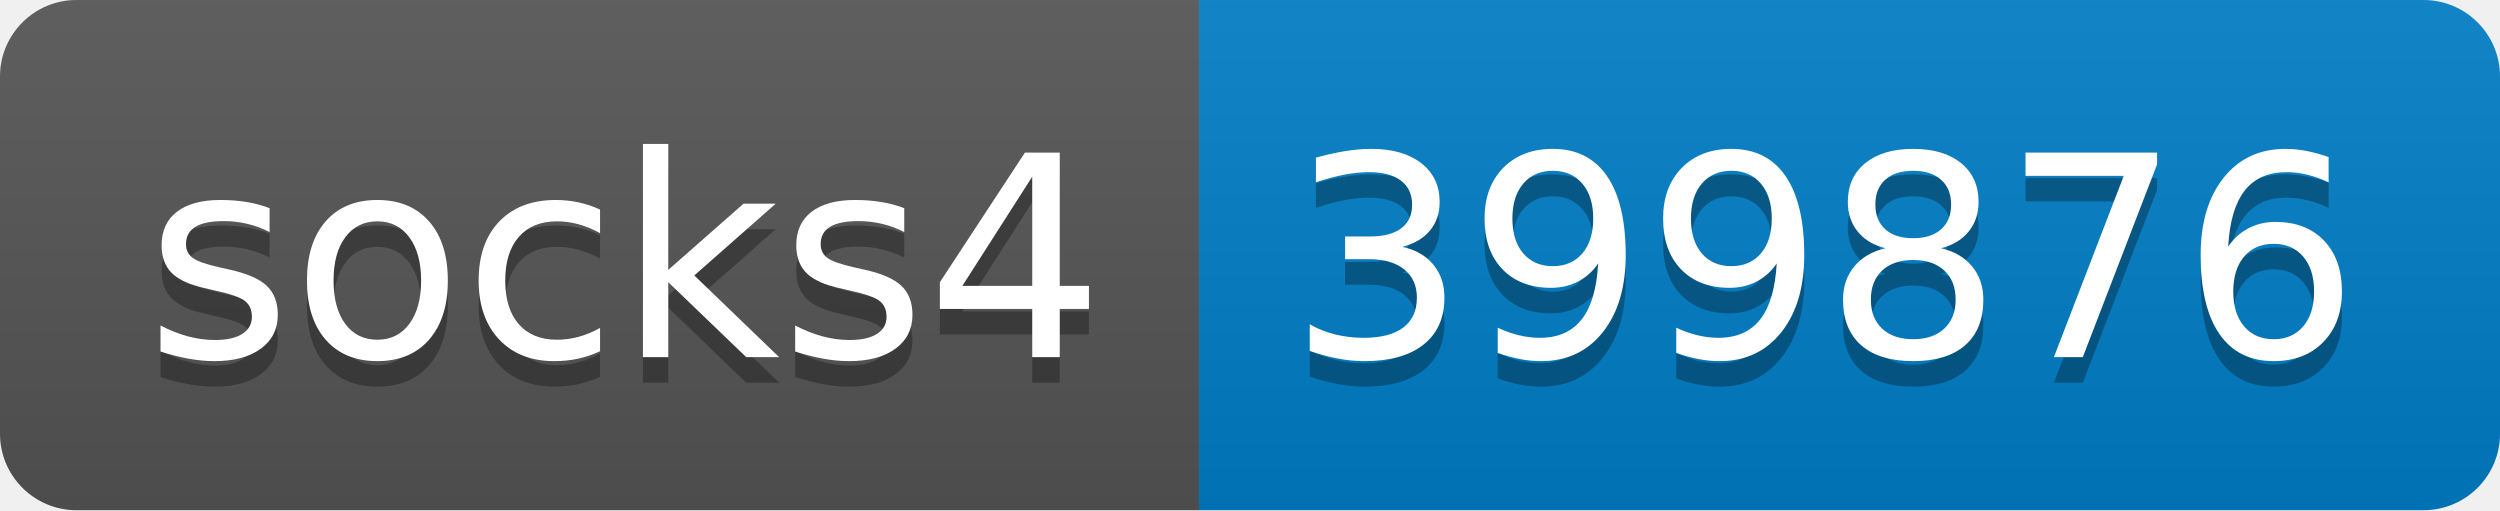
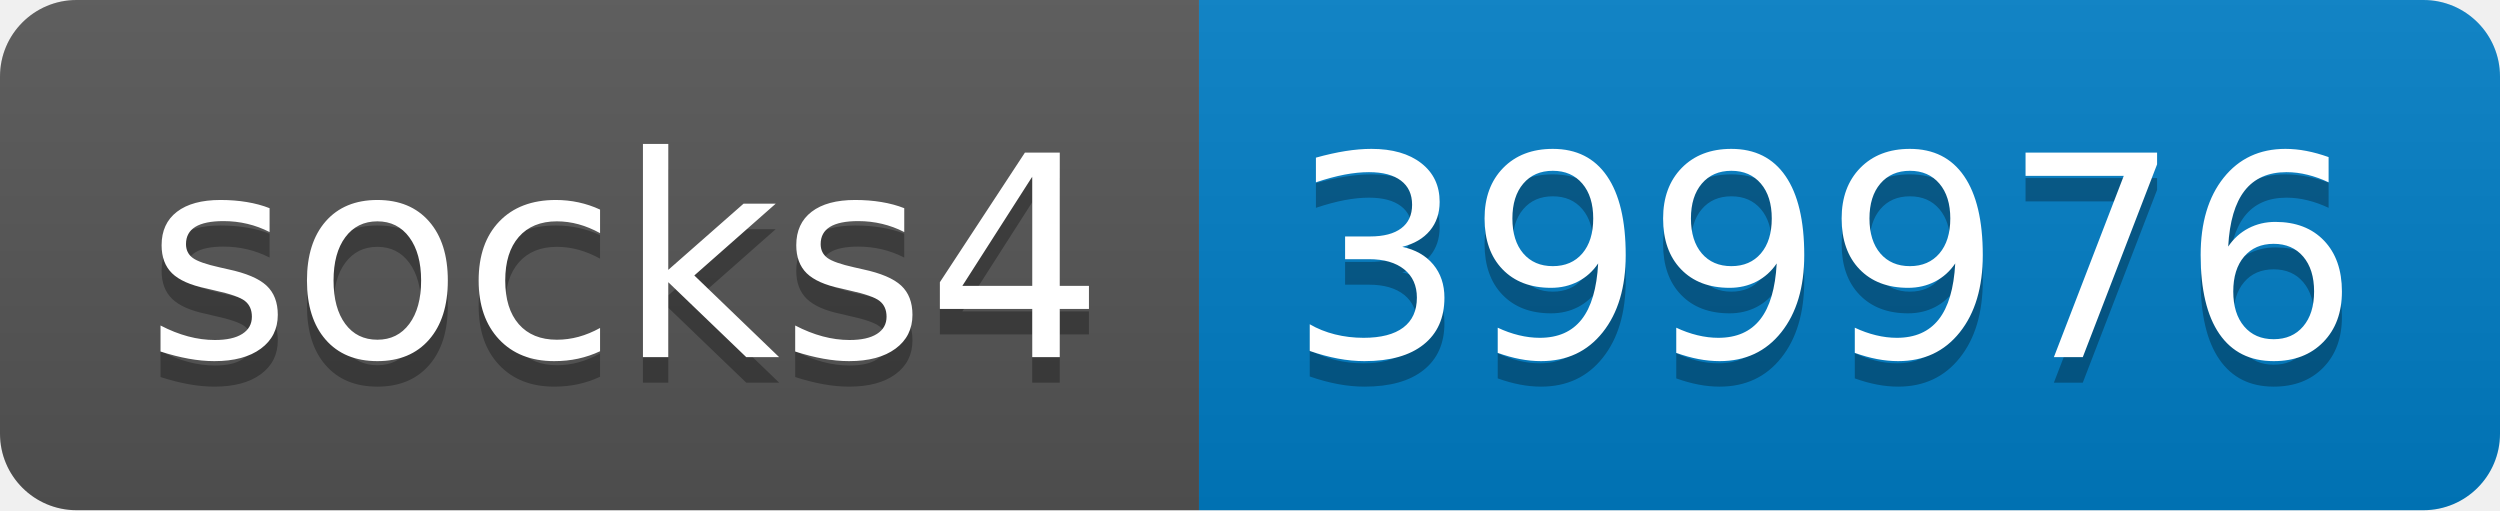
- <svg xmlns="http://www.w3.org/2000/svg" width="98" height="20" role="img" aria-label="socks4: 399876">
+ <svg xmlns="http://www.w3.org/2000/svg" width="98" height="20" role="img" aria-label="socks4: 399976">
  <linearGradient id="s" x2="0" y2="100%">
    <stop offset="0" stop-color="#bbb" stop-opacity=".1" />
    <stop offset="1" stop-opacity=".1" />
  </linearGradient>
  <clipPath id="r">
    <rect width="98" height="20" rx="3" fill="#fff" />
  </clipPath>
  <g clip-path="url(#r)">
    <rect width="47" height="20" fill="#555" />
    <rect x="47" width="51" height="20" fill="#007ec6" />
    <rect width="98" height="20" fill="url(#s)" />
  </g>
  <g fill="#fff" text-anchor="middle" font-family="Verdana,Geneva,DejaVu Sans,sans-serif" text-rendering="geometricPrecision" font-size="110">
    <text aria-hidden="true" x="245" y="150" fill="#010101" fill-opacity=".3" transform="scale(.1)" textLength="370">socks4</text>
    <text x="245" y="140" transform="scale(.1)" fill="#fff" textLength="370">socks4</text>
-     <text aria-hidden="true" x="715" y="150" fill="#010101" fill-opacity=".3" transform="scale(.1)" textLength="410">399876</text>
-     <text x="715" y="140" transform="scale(.1)" fill="#fff" textLength="410">399876</text>
+     <text aria-hidden="true" x="715" y="150" fill="#010101" fill-opacity=".3" transform="scale(.1)" textLength="410">399976</text>
+     <text x="715" y="140" transform="scale(.1)" fill="#fff" textLength="410">399976</text>
  </g>
</svg>
